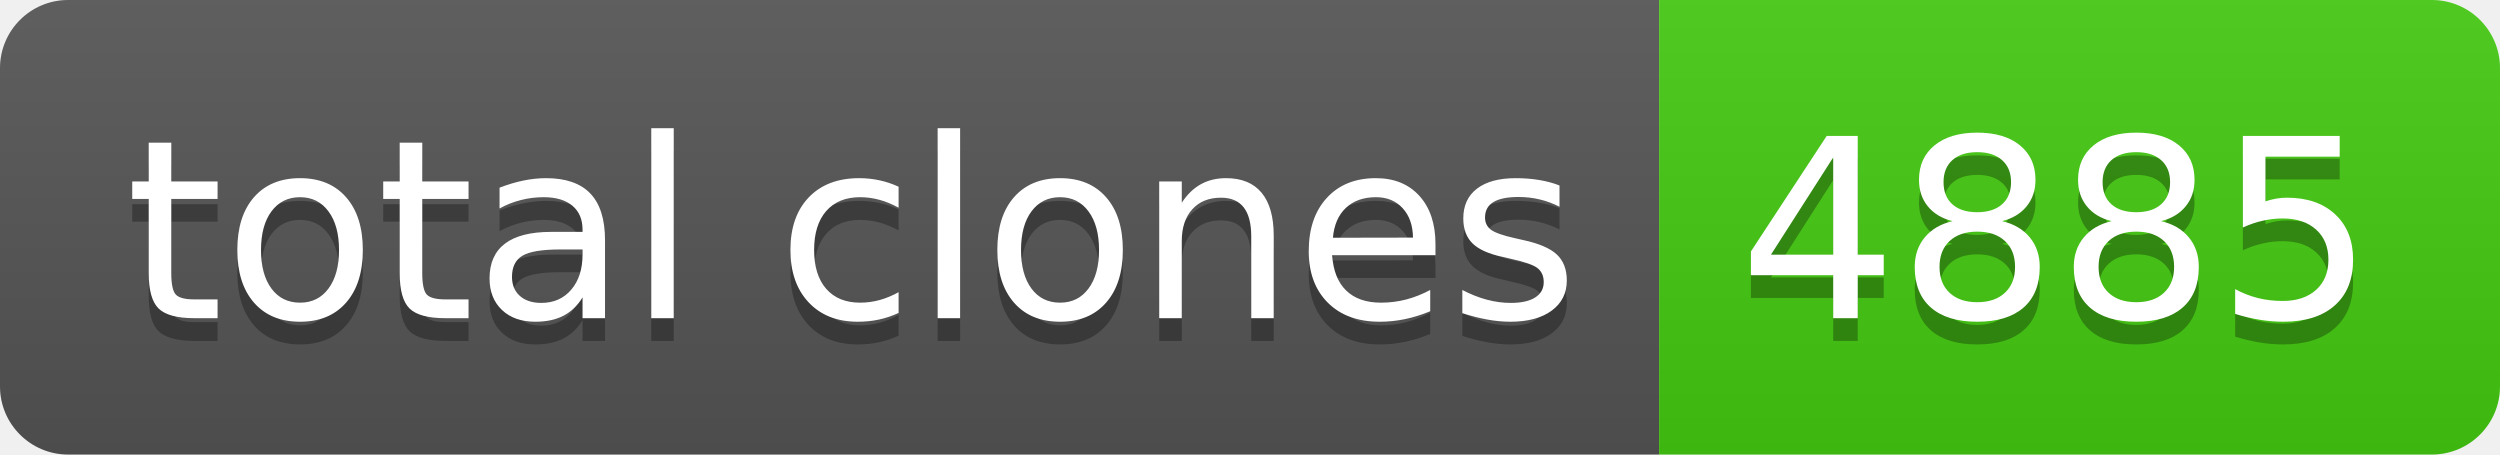
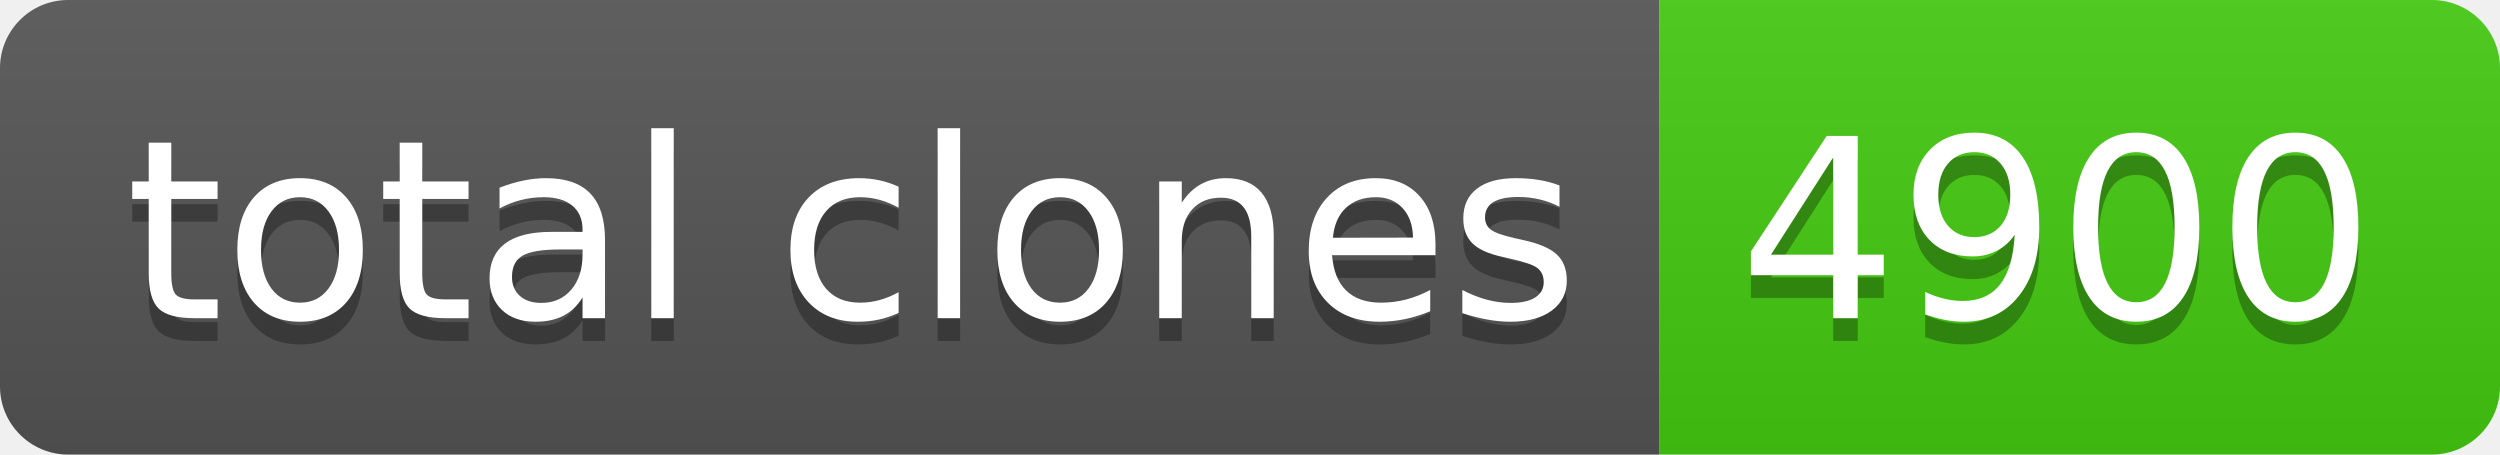
- <svg xmlns="http://www.w3.org/2000/svg" width="110" height="20" role="img" aria-label="total clones: 4885">
+ <svg xmlns="http://www.w3.org/2000/svg" width="110" height="20" role="img" aria-label="total clones: 4900">
  <linearGradient id="s" x2="0" y2="100%">
    <stop offset="0" stop-color="#bbb" stop-opacity=".1" />
    <stop offset="1" stop-opacity=".1" />
  </linearGradient>
  <clipPath id="r">
    <rect width="110" height="20" rx="3" fill="#fff" />
  </clipPath>
  <g clip-path="url(#r)">
    <rect width="73" height="20" fill="#555" />
    <rect x="73" width="37" height="20" fill="#4c1" />
    <rect width="110" height="20" fill="url(#s)" />
  </g>
  <g fill="#fff" text-anchor="middle" font-family="Verdana,Geneva,DejaVu Sans,sans-serif" text-rendering="geometricPrecision" font-size="110">
    <text aria-hidden="true" x="375" y="150" fill="#010101" fill-opacity=".3" transform="scale(.1)" textLength="630">total clones</text>
    <text x="375" y="140" transform="scale(.1)" fill="#fff" textLength="630">total clones</text>
-     <text aria-hidden="true" x="905" y="150" fill="#010101" fill-opacity=".3" transform="scale(.1)" textLength="270">4885</text>
-     <text x="905" y="140" transform="scale(.1)" fill="#fff" textLength="270">4885</text>
+     <text aria-hidden="true" x="905" y="150" fill="#010101" fill-opacity=".3" transform="scale(.1)" textLength="270">4900</text>
+     <text x="905" y="140" transform="scale(.1)" fill="#fff" textLength="270">4900</text>
  </g>
</svg>
